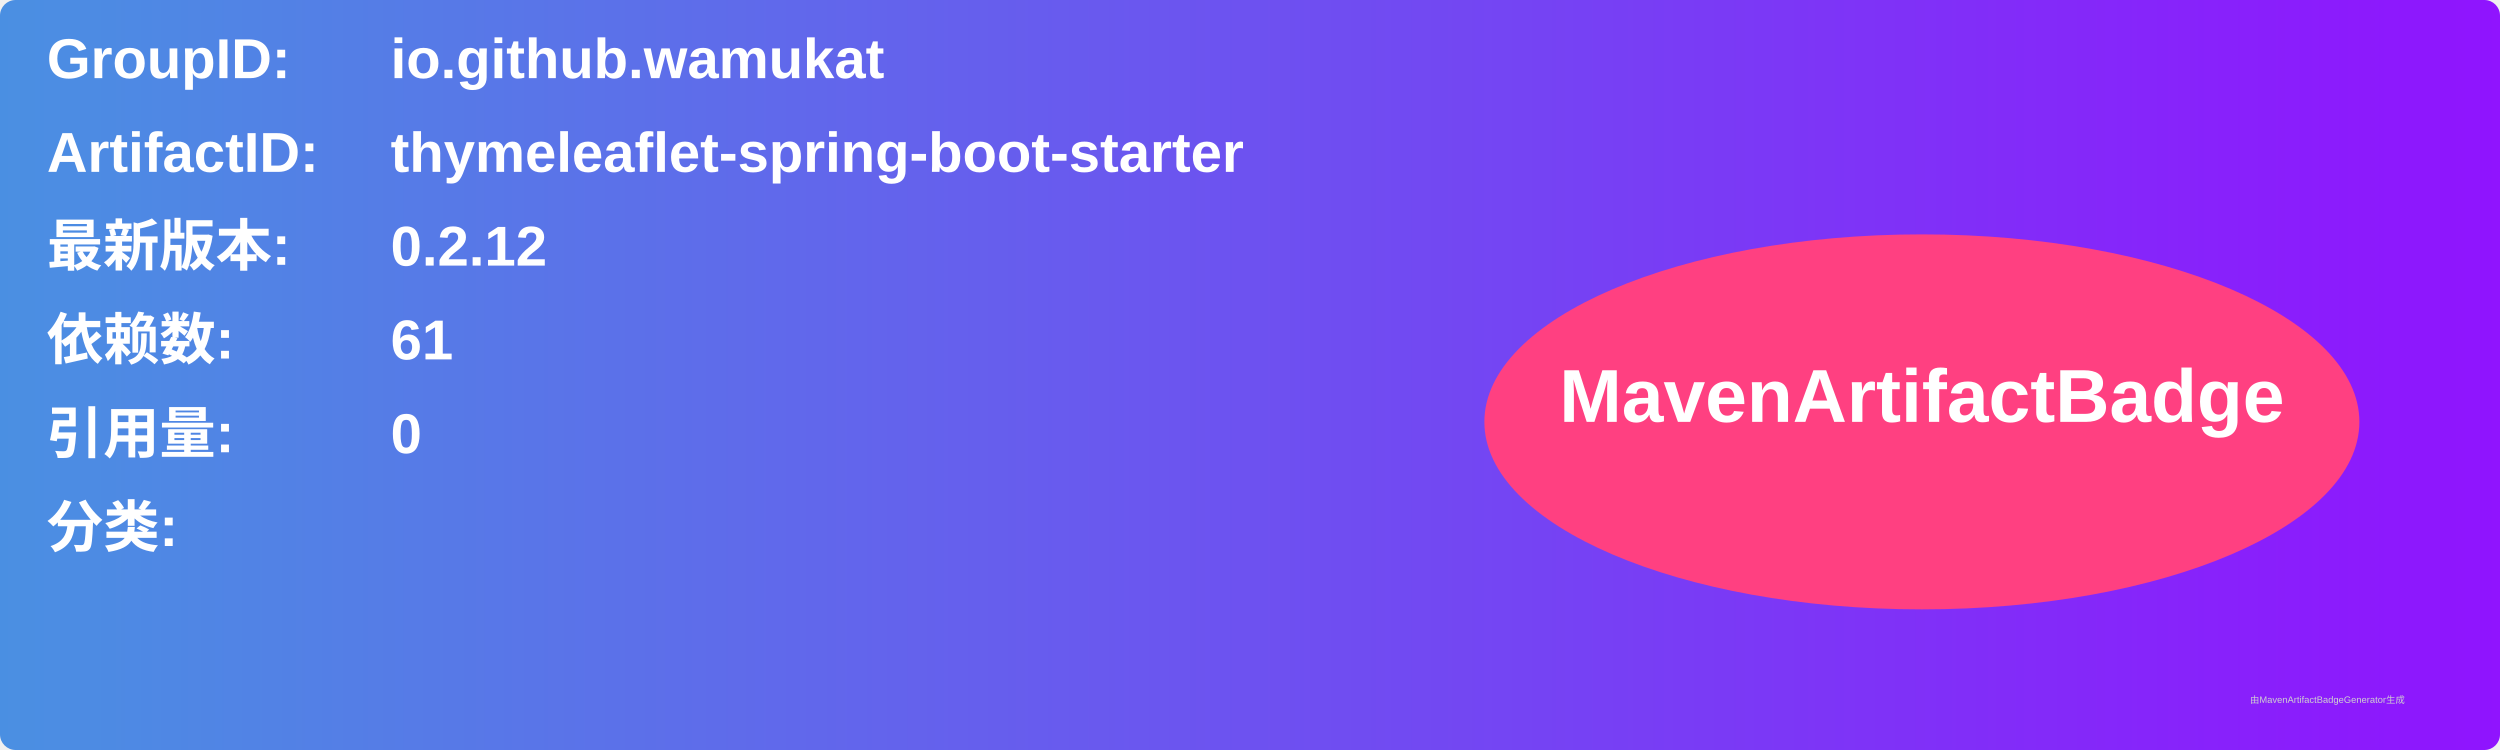
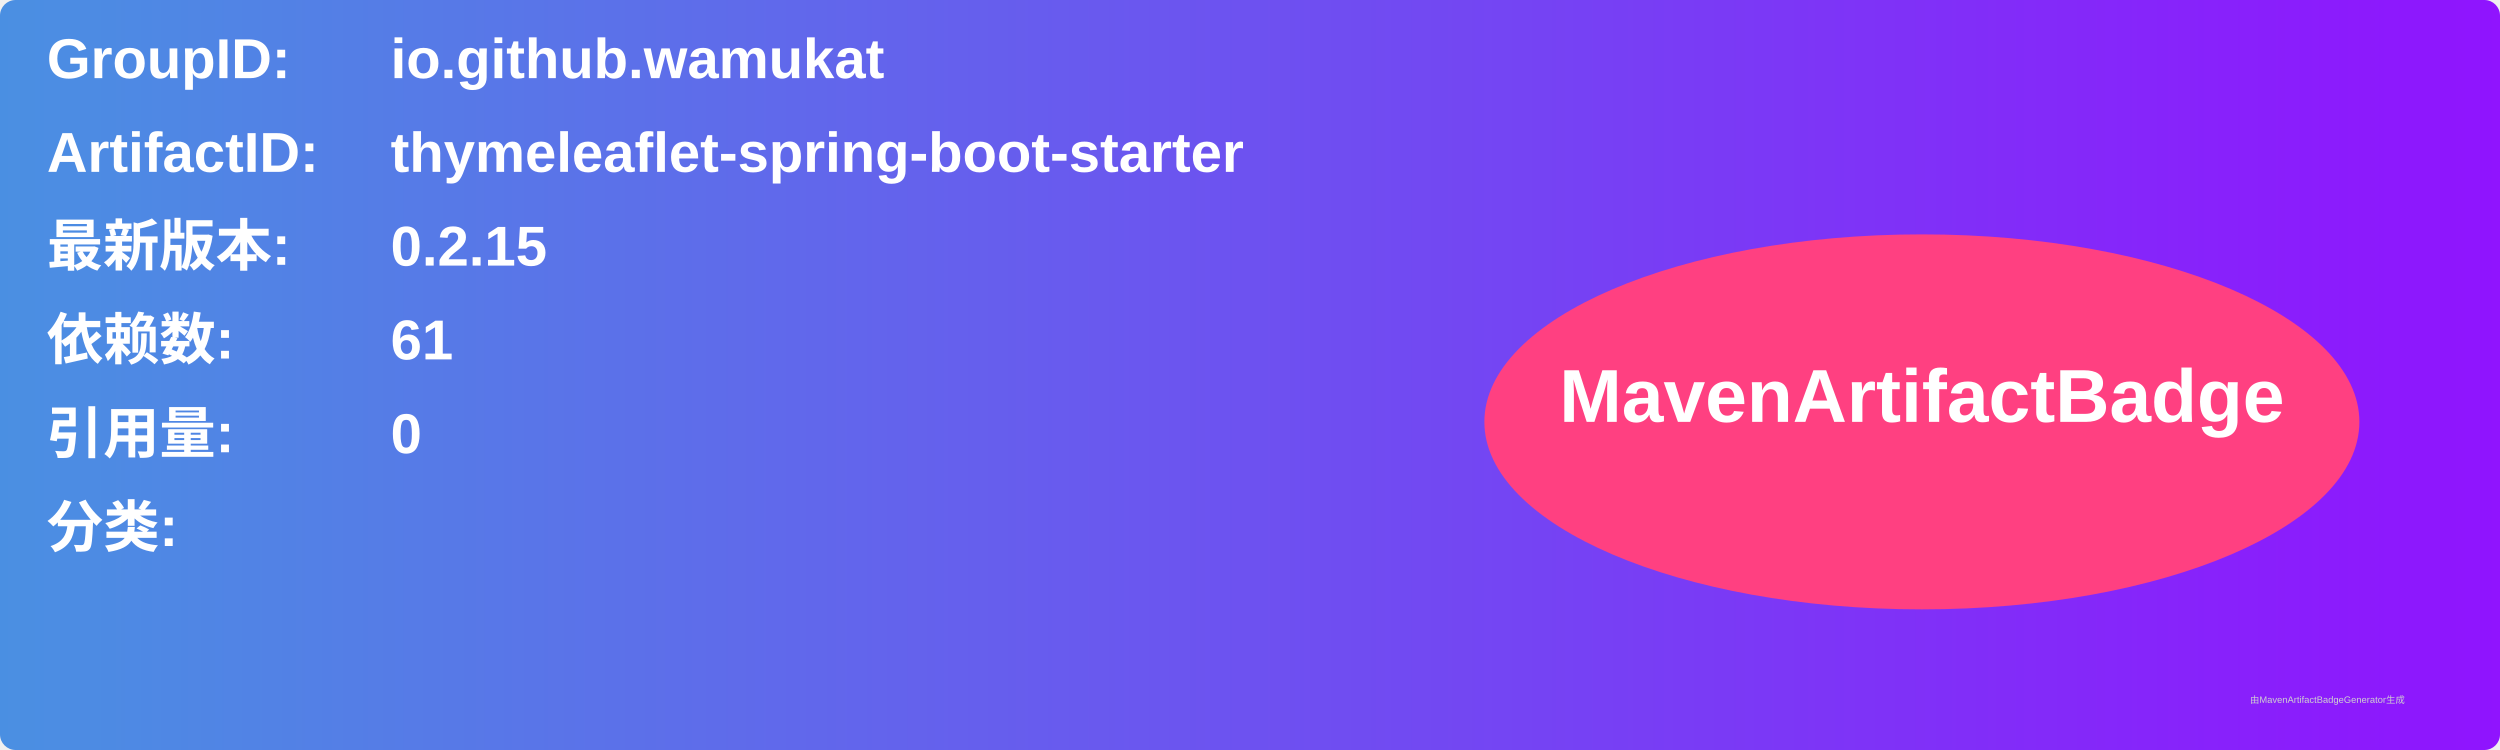
<svg xmlns="http://www.w3.org/2000/svg" width="800" height="240" viewBox="0 0 800 240">
  <linearGradient id="grad" x1="0%" y1="0%" x2="100%" y2="0%">
    <stop offset="0%" stop-color="#4a90e2" />
    <stop offset="100%" stop-color="#9013fe" />
  </linearGradient>
  <rect width="100%" height="100%" rx="5" ry="5" fill="url(#grad)" />
  <g transform="translate(15, 15)">
    <text x="0" y="10" font-family="Arial" font-size="18" fill="white" font-weight="bold" width="260">GroupID:</text>
    <text x="110" y="10" font-family="Arial" font-size="18" fill="white" font-weight="bold" width="460">io.github.wamukat</text>
    <text x="0" y="40" font-family="Arial" font-size="18" fill="white" font-weight="bold" width="260">ArtifactID:</text>
    <text x="110" y="40" font-family="Arial" font-size="18" fill="white" font-weight="bold" width="460">thymeleaflet-spring-boot-starter</text>
    <text x="0" y="70" font-family="Arial" font-size="18" fill="white" font-weight="bold">最新版本:</text>
    <text x="110" y="70" font-family="Arial" font-size="18" fill="white" font-weight="bold">
-       <tspan font-weight="bold">0.2.12</tspan>
+       <tspan font-weight="bold">0.2.15</tspan>
    </text>
    <text x="0" y="100" font-family="Arial" font-size="18" fill="white" font-weight="bold">依赖数: </text>
    <text x="110" y="100" font-family="Arial" font-size="18" fill="white">
      <tspan font-weight="bold">61</tspan>
    </text>
    <text x="0" y="130" font-family="Arial" font-size="18" fill="white" font-weight="bold">引用量: </text>
    <text x="110" y="130" font-family="Arial" font-size="18" fill="white">
      <tspan font-weight="bold">0</tspan>
    </text>
    <text x="0" y="160" font-family="Arial" font-size="18" fill="white" font-weight="bold">分类:</text>
    <text x="10" y="190" font-family="Arial" font-size="10" fill="white">
      <tspan font-weight="bold" />
    </text>
    <ellipse cx="600" cy="120" rx="140" ry="60" fill="#ff4081" />
    <text x="600" y="120" text-anchor="middle" font-family="Arial" font-size="24" fill="white" font-weight="bold">MavenArtifactBadge</text>
  </g>
  <text x="720" y="225" font-family="Arial" font-size="3" fill="#d0d0d0">由MavenArtifactBadgeGenerator生成</text>
</svg>
